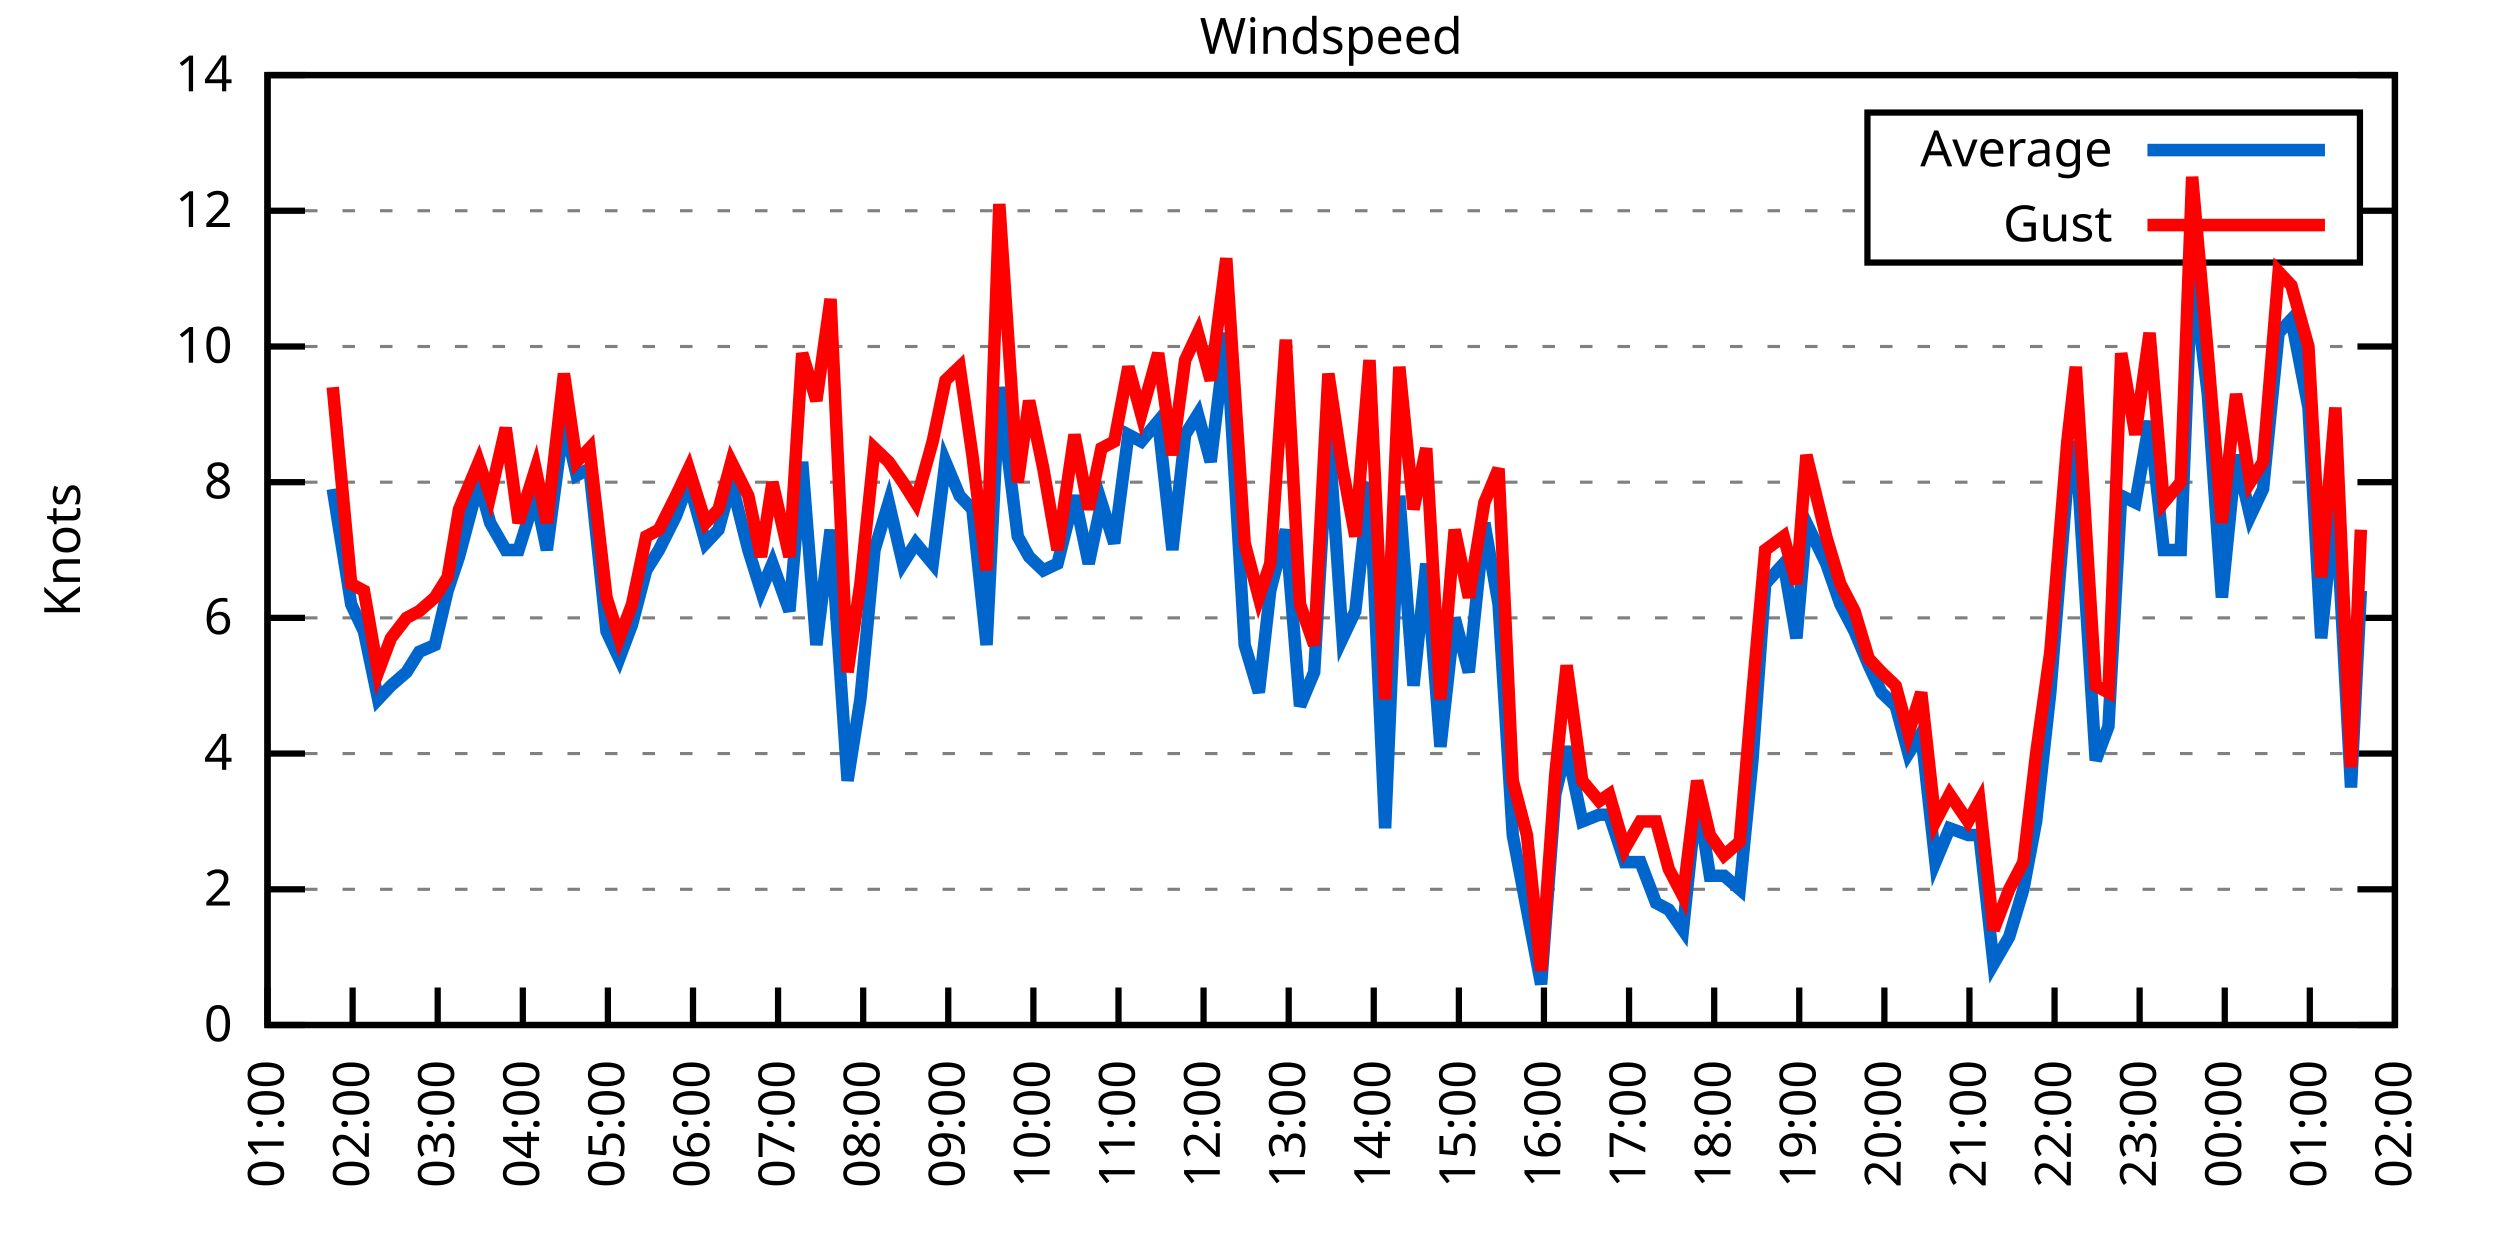
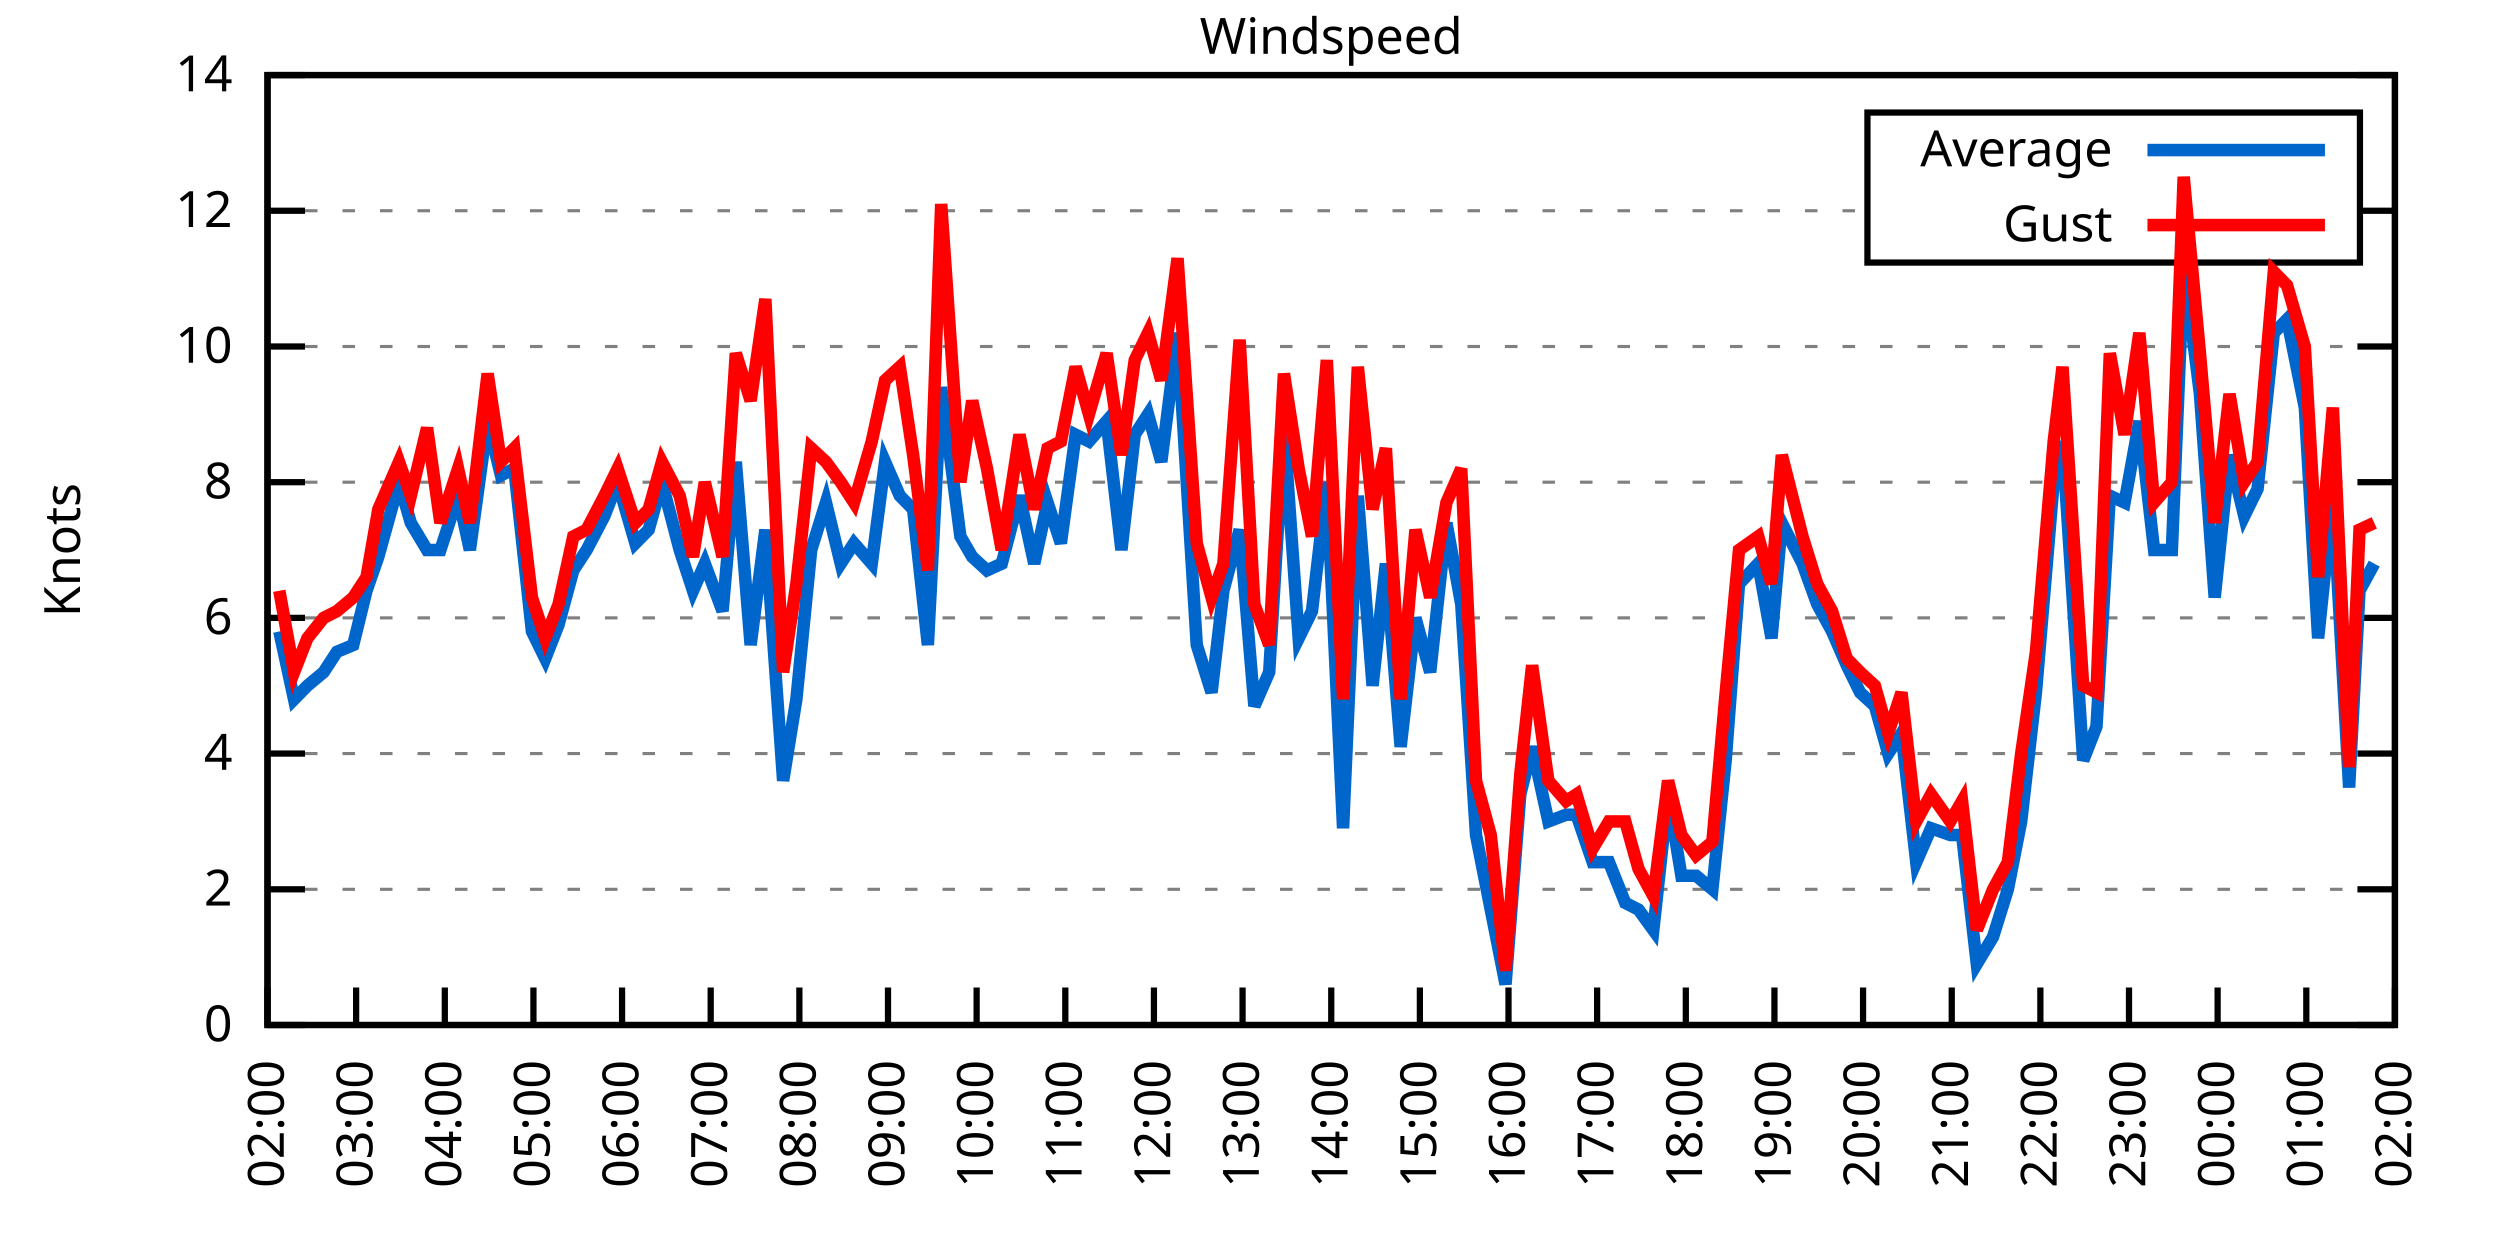
<svg xmlns="http://www.w3.org/2000/svg" xmlns:xlink="http://www.w3.org/1999/xlink" width="400" height="200" viewBox="0 0 400 200">
  <g id="gnuplot_canvas">
    <rect x="0" y="0" width="400" height="200" fill="none" />
    <defs>
      <circle id="gpDot" r="0.5" stroke-width="0.5" stroke="currentColor" />
      <path id="gpPt0" stroke-width="0.333" stroke="currentColor" d="M-1,0 h2 M0,-1 v2" />
      <path id="gpPt1" stroke-width="0.333" stroke="currentColor" d="M-1,-1 L1,1 M1,-1 L-1,1" />
      <path id="gpPt2" stroke-width="0.333" stroke="currentColor" d="M-1,0 L1,0 M0,-1 L0,1 M-1,-1 L1,1 M-1,1 L1,-1" />
      <rect id="gpPt3" stroke-width="0.333" stroke="currentColor" x="-1" y="-1" width="2" height="2" />
      <rect id="gpPt4" stroke-width="0.333" stroke="currentColor" fill="currentColor" x="-1" y="-1" width="2" height="2" />
      <circle id="gpPt5" stroke-width="0.333" stroke="currentColor" cx="0" cy="0" r="1" />
      <use xlink:href="#gpPt5" id="gpPt6" fill="currentColor" stroke="none" />
      <path id="gpPt7" stroke-width="0.333" stroke="currentColor" d="M0,-1.33 L-1.33,0.67 L1.33,0.67 z" />
      <use xlink:href="#gpPt7" id="gpPt8" fill="currentColor" stroke="none" />
      <use xlink:href="#gpPt7" id="gpPt9" stroke="currentColor" transform="rotate(180)" />
      <use xlink:href="#gpPt9" id="gpPt10" fill="currentColor" stroke="none" />
      <use xlink:href="#gpPt3" id="gpPt11" stroke="currentColor" transform="rotate(45)" />
      <use xlink:href="#gpPt11" id="gpPt12" fill="currentColor" stroke="none" />
      <path id="gpPt13" stroke-width="0.333" stroke="currentColor" d="M0,1.330 L1.265,0.411 L0.782,-1.067 L-0.782,-1.076 L-1.265,0.411 z" />
      <use xlink:href="#gpPt13" id="gpPt14" fill="currentColor" stroke="none" />
      <filter id="textbox" filterUnits="objectBoundingBox" x="0" y="0" height="1" width="1">
        <feFlood flood-color="white" flood-opacity="1" result="bgnd" />
        <feComposite in="SourceGraphic" in2="bgnd" operator="atop" />
      </filter>
      <filter id="greybox" filterUnits="objectBoundingBox" x="0" y="0" height="1" width="1">
        <feFlood flood-color="lightgrey" flood-opacity="1" result="grey" />
        <feComposite in="SourceGraphic" in2="grey" operator="atop" />
      </filter>
    </defs>
    <g fill="none" color="white" stroke="currentColor" stroke-width="1.00" stroke-linecap="butt" stroke-linejoin="miter">
</g>
    <g fill="none" color="black" stroke="currentColor" stroke-width="1.00" stroke-linecap="butt" stroke-linejoin="miter">
      <g stroke="none" shape-rendering="crispEdges">
        <polygon fill="rgb(255, 255, 255)" points="42.80,164.00 383.18,164.00 383.18,12.02 42.80,12.02 " />
      </g>
    </g>
    <g fill="none" color="black" stroke="currentColor" stroke-width="1.00" stroke-linecap="butt" stroke-linejoin="miter">
</g>
    <g fill="none" color="black" stroke="black" stroke-width="0.50" stroke-linecap="butt" stroke-linejoin="miter">
</g>
    <g fill="none" color="gray" stroke="currentColor" stroke-width="0.50" stroke-linecap="butt" stroke-linejoin="miter">
      <path stroke="gray" stroke-dasharray="2,4" class="gridline" d="M42.80,164.00 L383.19,164.00  " />
    </g>
    <g fill="none" color="gray" stroke="gray" stroke-width="1.00" stroke-linecap="butt" stroke-linejoin="miter">
</g>
    <g fill="none" color="black" stroke="currentColor" stroke-width="1.00" stroke-linecap="butt" stroke-linejoin="miter">
      <path stroke="black" d="M42.80,164.00 L48.80,164.00 M383.19,164.00 L377.19,164.00  " />
      <g transform="translate(37.20,166.60)" stroke="none" fill="black" font-family="Sans" font-size="8.00" text-anchor="end">
        <text>
          <tspan font-family="Sans"> 0</tspan>
        </text>
      </g>
    </g>
    <g fill="none" color="black" stroke="currentColor" stroke-width="1.00" stroke-linecap="butt" stroke-linejoin="miter">
</g>
    <g fill="none" color="black" stroke="black" stroke-width="0.50" stroke-linecap="butt" stroke-linejoin="miter">
</g>
    <g fill="none" color="gray" stroke="currentColor" stroke-width="0.50" stroke-linecap="butt" stroke-linejoin="miter">
      <path stroke="gray" stroke-dasharray="2,4" class="gridline" d="M42.80,142.29 L383.19,142.29  " />
    </g>
    <g fill="none" color="gray" stroke="gray" stroke-width="1.00" stroke-linecap="butt" stroke-linejoin="miter">
</g>
    <g fill="none" color="black" stroke="currentColor" stroke-width="1.00" stroke-linecap="butt" stroke-linejoin="miter">
      <path stroke="black" d="M42.80,142.29 L48.80,142.29 M383.19,142.29 L377.19,142.29  " />
      <g transform="translate(37.20,144.89)" stroke="none" fill="black" font-family="Sans" font-size="8.00" text-anchor="end">
        <text>
          <tspan font-family="Sans"> 2</tspan>
        </text>
      </g>
    </g>
    <g fill="none" color="black" stroke="currentColor" stroke-width="1.00" stroke-linecap="butt" stroke-linejoin="miter">
</g>
    <g fill="none" color="black" stroke="black" stroke-width="0.50" stroke-linecap="butt" stroke-linejoin="miter">
</g>
    <g fill="none" color="gray" stroke="currentColor" stroke-width="0.50" stroke-linecap="butt" stroke-linejoin="miter">
      <path stroke="gray" stroke-dasharray="2,4" class="gridline" d="M42.80,120.57 L383.19,120.57  " />
    </g>
    <g fill="none" color="gray" stroke="gray" stroke-width="1.00" stroke-linecap="butt" stroke-linejoin="miter">
</g>
    <g fill="none" color="black" stroke="currentColor" stroke-width="1.00" stroke-linecap="butt" stroke-linejoin="miter">
      <path stroke="black" d="M42.80,120.57 L48.80,120.57 M383.19,120.57 L377.19,120.57  " />
      <g transform="translate(37.20,123.17)" stroke="none" fill="black" font-family="Sans" font-size="8.00" text-anchor="end">
        <text>
          <tspan font-family="Sans"> 4</tspan>
        </text>
      </g>
    </g>
    <g fill="none" color="black" stroke="currentColor" stroke-width="1.00" stroke-linecap="butt" stroke-linejoin="miter">
</g>
    <g fill="none" color="black" stroke="black" stroke-width="0.50" stroke-linecap="butt" stroke-linejoin="miter">
</g>
    <g fill="none" color="gray" stroke="currentColor" stroke-width="0.50" stroke-linecap="butt" stroke-linejoin="miter">
      <path stroke="gray" stroke-dasharray="2,4" class="gridline" d="M42.80,98.86 L383.19,98.86  " />
    </g>
    <g fill="none" color="gray" stroke="gray" stroke-width="1.00" stroke-linecap="butt" stroke-linejoin="miter">
</g>
    <g fill="none" color="black" stroke="currentColor" stroke-width="1.00" stroke-linecap="butt" stroke-linejoin="miter">
      <path stroke="black" d="M42.80,98.86 L48.80,98.86 M383.19,98.86 L377.19,98.86  " />
      <g transform="translate(37.20,101.46)" stroke="none" fill="black" font-family="Sans" font-size="8.00" text-anchor="end">
        <text>
          <tspan font-family="Sans"> 6</tspan>
        </text>
      </g>
    </g>
    <g fill="none" color="black" stroke="currentColor" stroke-width="1.00" stroke-linecap="butt" stroke-linejoin="miter">
</g>
    <g fill="none" color="black" stroke="black" stroke-width="0.50" stroke-linecap="butt" stroke-linejoin="miter">
</g>
    <g fill="none" color="gray" stroke="currentColor" stroke-width="0.50" stroke-linecap="butt" stroke-linejoin="miter">
      <path stroke="gray" stroke-dasharray="2,4" class="gridline" d="M42.80,77.15 L383.19,77.15  " />
    </g>
    <g fill="none" color="gray" stroke="gray" stroke-width="1.00" stroke-linecap="butt" stroke-linejoin="miter">
</g>
    <g fill="none" color="black" stroke="currentColor" stroke-width="1.00" stroke-linecap="butt" stroke-linejoin="miter">
      <path stroke="black" d="M42.80,77.15 L48.80,77.15 M383.19,77.15 L377.19,77.15  " />
      <g transform="translate(37.20,79.75)" stroke="none" fill="black" font-family="Sans" font-size="8.00" text-anchor="end">
        <text>
          <tspan font-family="Sans"> 8</tspan>
        </text>
      </g>
    </g>
    <g fill="none" color="black" stroke="currentColor" stroke-width="1.00" stroke-linecap="butt" stroke-linejoin="miter">
</g>
    <g fill="none" color="black" stroke="black" stroke-width="0.50" stroke-linecap="butt" stroke-linejoin="miter">
</g>
    <g fill="none" color="gray" stroke="currentColor" stroke-width="0.50" stroke-linecap="butt" stroke-linejoin="miter">
      <path stroke="gray" stroke-dasharray="2,4" class="gridline" d="M42.80,55.44 L383.19,55.44  " />
    </g>
    <g fill="none" color="gray" stroke="gray" stroke-width="1.00" stroke-linecap="butt" stroke-linejoin="miter">
</g>
    <g fill="none" color="black" stroke="currentColor" stroke-width="1.00" stroke-linecap="butt" stroke-linejoin="miter">
      <path stroke="black" d="M42.80,55.44 L48.80,55.44 M383.19,55.44 L377.19,55.44  " />
      <g transform="translate(37.20,58.04)" stroke="none" fill="black" font-family="Sans" font-size="8.00" text-anchor="end">
        <text>
          <tspan font-family="Sans"> 10</tspan>
        </text>
      </g>
    </g>
    <g fill="none" color="black" stroke="currentColor" stroke-width="1.00" stroke-linecap="butt" stroke-linejoin="miter">
</g>
    <g fill="none" color="black" stroke="black" stroke-width="0.50" stroke-linecap="butt" stroke-linejoin="miter">
</g>
    <g fill="none" color="gray" stroke="currentColor" stroke-width="0.50" stroke-linecap="butt" stroke-linejoin="miter">
      <path stroke="gray" stroke-dasharray="2,4" class="gridline" d="M42.80,33.72 L298.79,33.72 M377.59,33.72 L383.19,33.72  " />
    </g>
    <g fill="none" color="gray" stroke="gray" stroke-width="1.00" stroke-linecap="butt" stroke-linejoin="miter">
</g>
    <g fill="none" color="black" stroke="currentColor" stroke-width="1.00" stroke-linecap="butt" stroke-linejoin="miter">
      <path stroke="black" d="M42.80,33.72 L48.80,33.72 M383.19,33.72 L377.19,33.72  " />
      <g transform="translate(37.20,36.32)" stroke="none" fill="black" font-family="Sans" font-size="8.00" text-anchor="end">
        <text>
          <tspan font-family="Sans"> 12</tspan>
        </text>
      </g>
    </g>
    <g fill="none" color="black" stroke="currentColor" stroke-width="1.00" stroke-linecap="butt" stroke-linejoin="miter">
</g>
    <g fill="none" color="black" stroke="black" stroke-width="0.50" stroke-linecap="butt" stroke-linejoin="miter">
</g>
    <g fill="none" color="gray" stroke="currentColor" stroke-width="0.50" stroke-linecap="butt" stroke-linejoin="miter">
      <path stroke="gray" stroke-dasharray="2,4" class="gridline" d="M42.80,12.01 L383.19,12.01  " />
    </g>
    <g fill="none" color="gray" stroke="gray" stroke-width="1.00" stroke-linecap="butt" stroke-linejoin="miter">
</g>
    <g fill="none" color="black" stroke="currentColor" stroke-width="1.00" stroke-linecap="butt" stroke-linejoin="miter">
      <path stroke="black" d="M42.80,12.01 L48.80,12.01 M383.19,12.01 L377.19,12.01  " />
      <g transform="translate(37.20,14.61)" stroke="none" fill="black" font-family="Sans" font-size="8.00" text-anchor="end">
        <text>
          <tspan font-family="Sans"> 14</tspan>
        </text>
      </g>
    </g>
    <g fill="none" color="black" stroke="currentColor" stroke-width="1.00" stroke-linecap="butt" stroke-linejoin="miter">
      <path stroke="black" d="M42.80,164.00 L42.80,158.00  " />
      <g transform="translate(45.40,169.60) rotate(270.00)" stroke="none" fill="black" font-family="Sans" font-size="8.00" text-anchor="end">
        <text>
-           <tspan font-family="Sans">01:00</tspan>
-         </text>
-       </g>
-     </g>
-     <g fill="none" color="black" stroke="currentColor" stroke-width="1.00" stroke-linecap="butt" stroke-linejoin="miter">
-       <path stroke="black" d="M56.42,164.00 L56.42,158.00  " />
-       <g transform="translate(59.02,169.60) rotate(270.00)" stroke="none" fill="black" font-family="Sans" font-size="8.00" text-anchor="end">
-         <text>
          <tspan font-family="Sans">02:00</tspan>
        </text>
      </g>
    </g>
    <g fill="none" color="black" stroke="currentColor" stroke-width="1.00" stroke-linecap="butt" stroke-linejoin="miter">
-       <path stroke="black" d="M70.03,164.00 L70.03,158.00  " />
-       <g transform="translate(72.63,169.60) rotate(270.00)" stroke="none" fill="black" font-family="Sans" font-size="8.00" text-anchor="end">
+       <path stroke="black" d="M56.98,164.00 L56.98,158.00  " />
+       <g transform="translate(59.58,169.60) rotate(270.00)" stroke="none" fill="black" font-family="Sans" font-size="8.00" text-anchor="end">
        <text>
          <tspan font-family="Sans">03:00</tspan>
        </text>
      </g>
    </g>
    <g fill="none" color="black" stroke="currentColor" stroke-width="1.00" stroke-linecap="butt" stroke-linejoin="miter">
-       <path stroke="black" d="M83.65,164.00 L83.65,158.00  " />
-       <g transform="translate(86.25,169.60) rotate(270.00)" stroke="none" fill="black" font-family="Sans" font-size="8.00" text-anchor="end">
+       <path stroke="black" d="M71.17,164.00 L71.17,158.00  " />
+       <g transform="translate(73.77,169.60) rotate(270.00)" stroke="none" fill="black" font-family="Sans" font-size="8.00" text-anchor="end">
        <text>
          <tspan font-family="Sans">04:00</tspan>
        </text>
      </g>
    </g>
    <g fill="none" color="black" stroke="currentColor" stroke-width="1.00" stroke-linecap="butt" stroke-linejoin="miter">
-       <path stroke="black" d="M97.26,164.00 L97.26,158.00  " />
-       <g transform="translate(99.86,169.60) rotate(270.00)" stroke="none" fill="black" font-family="Sans" font-size="8.00" text-anchor="end">
+       <path stroke="black" d="M85.35,164.00 L85.35,158.00  " />
+       <g transform="translate(87.95,169.60) rotate(270.00)" stroke="none" fill="black" font-family="Sans" font-size="8.00" text-anchor="end">
        <text>
          <tspan font-family="Sans">05:00</tspan>
        </text>
      </g>
    </g>
    <g fill="none" color="black" stroke="currentColor" stroke-width="1.00" stroke-linecap="butt" stroke-linejoin="miter">
-       <path stroke="black" d="M110.88,164.00 L110.88,158.00  " />
-       <g transform="translate(113.48,169.60) rotate(270.00)" stroke="none" fill="black" font-family="Sans" font-size="8.00" text-anchor="end">
+       <path stroke="black" d="M99.53,164.00 L99.53,158.00  " />
+       <g transform="translate(102.13,169.60) rotate(270.00)" stroke="none" fill="black" font-family="Sans" font-size="8.00" text-anchor="end">
        <text>
          <tspan font-family="Sans">06:00</tspan>
        </text>
      </g>
    </g>
    <g fill="none" color="black" stroke="currentColor" stroke-width="1.00" stroke-linecap="butt" stroke-linejoin="miter">
-       <path stroke="black" d="M124.49,164.00 L124.49,158.00  " />
-       <g transform="translate(127.09,169.60) rotate(270.00)" stroke="none" fill="black" font-family="Sans" font-size="8.00" text-anchor="end">
+       <path stroke="black" d="M113.71,164.00 L113.71,158.00  " />
+       <g transform="translate(116.31,169.60) rotate(270.00)" stroke="none" fill="black" font-family="Sans" font-size="8.00" text-anchor="end">
        <text>
          <tspan font-family="Sans">07:00</tspan>
        </text>
      </g>
    </g>
    <g fill="none" color="black" stroke="currentColor" stroke-width="1.00" stroke-linecap="butt" stroke-linejoin="miter">
-       <path stroke="black" d="M138.11,164.00 L138.11,158.00  " />
-       <g transform="translate(140.71,169.60) rotate(270.00)" stroke="none" fill="black" font-family="Sans" font-size="8.00" text-anchor="end">
+       <path stroke="black" d="M127.90,164.00 L127.90,158.00  " />
+       <g transform="translate(130.50,169.60) rotate(270.00)" stroke="none" fill="black" font-family="Sans" font-size="8.00" text-anchor="end">
        <text>
          <tspan font-family="Sans">08:00</tspan>
        </text>
      </g>
    </g>
    <g fill="none" color="black" stroke="currentColor" stroke-width="1.00" stroke-linecap="butt" stroke-linejoin="miter">
-       <path stroke="black" d="M151.72,164.00 L151.72,158.00  " />
-       <g transform="translate(154.32,169.60) rotate(270.00)" stroke="none" fill="black" font-family="Sans" font-size="8.00" text-anchor="end">
+       <path stroke="black" d="M142.08,164.00 L142.08,158.00  " />
+       <g transform="translate(144.68,169.60) rotate(270.00)" stroke="none" fill="black" font-family="Sans" font-size="8.00" text-anchor="end">
        <text>
          <tspan font-family="Sans">09:00</tspan>
        </text>
      </g>
    </g>
    <g fill="none" color="black" stroke="currentColor" stroke-width="1.00" stroke-linecap="butt" stroke-linejoin="miter">
-       <path stroke="black" d="M165.34,164.00 L165.34,158.00  " />
-       <g transform="translate(167.94,169.60) rotate(270.00)" stroke="none" fill="black" font-family="Sans" font-size="8.00" text-anchor="end">
+       <path stroke="black" d="M156.26,164.00 L156.26,158.00  " />
+       <g transform="translate(158.86,169.60) rotate(270.00)" stroke="none" fill="black" font-family="Sans" font-size="8.00" text-anchor="end">
        <text>
          <tspan font-family="Sans">10:00</tspan>
        </text>
      </g>
    </g>
    <g fill="none" color="black" stroke="currentColor" stroke-width="1.00" stroke-linecap="butt" stroke-linejoin="miter">
-       <path stroke="black" d="M178.96,164.00 L178.96,158.00  " />
-       <g transform="translate(181.56,169.60) rotate(270.00)" stroke="none" fill="black" font-family="Sans" font-size="8.00" text-anchor="end">
+       <path stroke="black" d="M170.45,164.00 L170.45,158.00  " />
+       <g transform="translate(173.05,169.60) rotate(270.00)" stroke="none" fill="black" font-family="Sans" font-size="8.00" text-anchor="end">
        <text>
          <tspan font-family="Sans">11:00</tspan>
        </text>
      </g>
    </g>
    <g fill="none" color="black" stroke="currentColor" stroke-width="1.00" stroke-linecap="butt" stroke-linejoin="miter">
-       <path stroke="black" d="M192.57,164.00 L192.57,158.00  " />
-       <g transform="translate(195.17,169.60) rotate(270.00)" stroke="none" fill="black" font-family="Sans" font-size="8.00" text-anchor="end">
+       <path stroke="black" d="M184.63,164.00 L184.63,158.00  " />
+       <g transform="translate(187.23,169.60) rotate(270.00)" stroke="none" fill="black" font-family="Sans" font-size="8.00" text-anchor="end">
        <text>
          <tspan font-family="Sans">12:00</tspan>
        </text>
      </g>
    </g>
    <g fill="none" color="black" stroke="currentColor" stroke-width="1.00" stroke-linecap="butt" stroke-linejoin="miter">
-       <path stroke="black" d="M206.19,164.00 L206.19,158.00  " />
-       <g transform="translate(208.79,169.60) rotate(270.00)" stroke="none" fill="black" font-family="Sans" font-size="8.00" text-anchor="end">
+       <path stroke="black" d="M198.81,164.00 L198.81,158.00  " />
+       <g transform="translate(201.41,169.60) rotate(270.00)" stroke="none" fill="black" font-family="Sans" font-size="8.00" text-anchor="end">
        <text>
          <tspan font-family="Sans">13:00</tspan>
        </text>
      </g>
    </g>
    <g fill="none" color="black" stroke="currentColor" stroke-width="1.00" stroke-linecap="butt" stroke-linejoin="miter">
-       <path stroke="black" d="M219.80,164.00 L219.80,158.00  " />
-       <g transform="translate(222.40,169.60) rotate(270.00)" stroke="none" fill="black" font-family="Sans" font-size="8.00" text-anchor="end">
+       <path stroke="black" d="M213.00,164.00 L213.00,158.00  " />
+       <g transform="translate(215.60,169.60) rotate(270.00)" stroke="none" fill="black" font-family="Sans" font-size="8.00" text-anchor="end">
        <text>
          <tspan font-family="Sans">14:00</tspan>
        </text>
      </g>
    </g>
    <g fill="none" color="black" stroke="currentColor" stroke-width="1.00" stroke-linecap="butt" stroke-linejoin="miter">
-       <path stroke="black" d="M233.42,164.00 L233.42,158.00  " />
-       <g transform="translate(236.02,169.60) rotate(270.00)" stroke="none" fill="black" font-family="Sans" font-size="8.00" text-anchor="end">
+       <path stroke="black" d="M227.18,164.00 L227.18,158.00  " />
+       <g transform="translate(229.78,169.60) rotate(270.00)" stroke="none" fill="black" font-family="Sans" font-size="8.00" text-anchor="end">
        <text>
          <tspan font-family="Sans">15:00</tspan>
        </text>
      </g>
    </g>
    <g fill="none" color="black" stroke="currentColor" stroke-width="1.00" stroke-linecap="butt" stroke-linejoin="miter">
-       <path stroke="black" d="M247.03,164.00 L247.03,158.00  " />
-       <g transform="translate(249.63,169.60) rotate(270.00)" stroke="none" fill="black" font-family="Sans" font-size="8.00" text-anchor="end">
+       <path stroke="black" d="M241.36,164.00 L241.36,158.00  " />
+       <g transform="translate(243.96,169.60) rotate(270.00)" stroke="none" fill="black" font-family="Sans" font-size="8.00" text-anchor="end">
        <text>
          <tspan font-family="Sans">16:00</tspan>
        </text>
      </g>
    </g>
    <g fill="none" color="black" stroke="currentColor" stroke-width="1.00" stroke-linecap="butt" stroke-linejoin="miter">
-       <path stroke="black" d="M260.65,164.00 L260.65,158.00  " />
-       <g transform="translate(263.25,169.60) rotate(270.00)" stroke="none" fill="black" font-family="Sans" font-size="8.00" text-anchor="end">
+       <path stroke="black" d="M255.54,164.00 L255.54,158.00  " />
+       <g transform="translate(258.14,169.60) rotate(270.00)" stroke="none" fill="black" font-family="Sans" font-size="8.00" text-anchor="end">
        <text>
          <tspan font-family="Sans">17:00</tspan>
        </text>
      </g>
    </g>
    <g fill="none" color="black" stroke="currentColor" stroke-width="1.00" stroke-linecap="butt" stroke-linejoin="miter">
-       <path stroke="black" d="M274.27,164.00 L274.27,158.00  " />
-       <g transform="translate(276.87,169.60) rotate(270.00)" stroke="none" fill="black" font-family="Sans" font-size="8.00" text-anchor="end">
+       <path stroke="black" d="M269.73,164.00 L269.73,158.00  " />
+       <g transform="translate(272.33,169.60) rotate(270.00)" stroke="none" fill="black" font-family="Sans" font-size="8.00" text-anchor="end">
        <text>
          <tspan font-family="Sans">18:00</tspan>
        </text>
      </g>
    </g>
    <g fill="none" color="black" stroke="currentColor" stroke-width="1.00" stroke-linecap="butt" stroke-linejoin="miter">
-       <path stroke="black" d="M287.88,164.00 L287.88,158.00  " />
-       <g transform="translate(290.48,169.60) rotate(270.00)" stroke="none" fill="black" font-family="Sans" font-size="8.00" text-anchor="end">
+       <path stroke="black" d="M283.91,164.00 L283.91,158.00  " />
+       <g transform="translate(286.51,169.60) rotate(270.00)" stroke="none" fill="black" font-family="Sans" font-size="8.00" text-anchor="end">
        <text>
          <tspan font-family="Sans">19:00</tspan>
        </text>
      </g>
    </g>
    <g fill="none" color="black" stroke="currentColor" stroke-width="1.00" stroke-linecap="butt" stroke-linejoin="miter">
-       <path stroke="black" d="M301.50,164.00 L301.50,158.00  " />
-       <g transform="translate(304.10,169.60) rotate(270.00)" stroke="none" fill="black" font-family="Sans" font-size="8.00" text-anchor="end">
+       <path stroke="black" d="M298.09,164.00 L298.09,158.00  " />
+       <g transform="translate(300.69,169.60) rotate(270.00)" stroke="none" fill="black" font-family="Sans" font-size="8.00" text-anchor="end">
        <text>
          <tspan font-family="Sans">20:00</tspan>
        </text>
      </g>
    </g>
    <g fill="none" color="black" stroke="currentColor" stroke-width="1.00" stroke-linecap="butt" stroke-linejoin="miter">
-       <path stroke="black" d="M315.11,164.00 L315.11,158.00  " />
-       <g transform="translate(317.71,169.60) rotate(270.00)" stroke="none" fill="black" font-family="Sans" font-size="8.00" text-anchor="end">
+       <path stroke="black" d="M312.28,164.00 L312.28,158.00  " />
+       <g transform="translate(314.88,169.60) rotate(270.00)" stroke="none" fill="black" font-family="Sans" font-size="8.00" text-anchor="end">
        <text>
          <tspan font-family="Sans">21:00</tspan>
        </text>
      </g>
    </g>
    <g fill="none" color="black" stroke="currentColor" stroke-width="1.00" stroke-linecap="butt" stroke-linejoin="miter">
-       <path stroke="black" d="M328.73,164.00 L328.73,158.00  " />
-       <g transform="translate(331.33,169.60) rotate(270.00)" stroke="none" fill="black" font-family="Sans" font-size="8.00" text-anchor="end">
+       <path stroke="black" d="M326.46,164.00 L326.46,158.00  " />
+       <g transform="translate(329.06,169.60) rotate(270.00)" stroke="none" fill="black" font-family="Sans" font-size="8.00" text-anchor="end">
        <text>
          <tspan font-family="Sans">22:00</tspan>
        </text>
      </g>
    </g>
    <g fill="none" color="black" stroke="currentColor" stroke-width="1.00" stroke-linecap="butt" stroke-linejoin="miter">
-       <path stroke="black" d="M342.34,164.00 L342.34,158.00  " />
-       <g transform="translate(344.94,169.60) rotate(270.00)" stroke="none" fill="black" font-family="Sans" font-size="8.00" text-anchor="end">
+       <path stroke="black" d="M340.64,164.00 L340.64,158.00  " />
+       <g transform="translate(343.24,169.60) rotate(270.00)" stroke="none" fill="black" font-family="Sans" font-size="8.00" text-anchor="end">
        <text>
          <tspan font-family="Sans">23:00</tspan>
        </text>
      </g>
    </g>
    <g fill="none" color="black" stroke="currentColor" stroke-width="1.00" stroke-linecap="butt" stroke-linejoin="miter">
-       <path stroke="black" d="M355.96,164.00 L355.96,158.00  " />
-       <g transform="translate(358.56,169.60) rotate(270.00)" stroke="none" fill="black" font-family="Sans" font-size="8.00" text-anchor="end">
+       <path stroke="black" d="M354.82,164.00 L354.82,158.00  " />
+       <g transform="translate(357.42,169.60) rotate(270.00)" stroke="none" fill="black" font-family="Sans" font-size="8.00" text-anchor="end">
        <text>
          <tspan font-family="Sans">00:00</tspan>
        </text>
      </g>
    </g>
    <g fill="none" color="black" stroke="currentColor" stroke-width="1.00" stroke-linecap="butt" stroke-linejoin="miter">
-       <path stroke="black" d="M369.57,164.00 L369.57,158.00  " />
-       <g transform="translate(372.17,169.60) rotate(270.00)" stroke="none" fill="black" font-family="Sans" font-size="8.00" text-anchor="end">
+       <path stroke="black" d="M369.01,164.00 L369.01,158.00  " />
+       <g transform="translate(371.61,169.60) rotate(270.00)" stroke="none" fill="black" font-family="Sans" font-size="8.00" text-anchor="end">
        <text>
          <tspan font-family="Sans">01:00</tspan>
        </text>
      </g>
    </g>
    <g fill="none" color="black" stroke="currentColor" stroke-width="1.00" stroke-linecap="butt" stroke-linejoin="miter">
      <path stroke="black" d="M383.19,164.00 L383.19,158.00  " />
      <g transform="translate(385.79,169.60) rotate(270.00)" stroke="none" fill="black" font-family="Sans" font-size="8.00" text-anchor="end">
        <text>
          <tspan font-family="Sans">02:00</tspan>
        </text>
      </g>
    </g>
    <g fill="none" color="black" stroke="currentColor" stroke-width="1.00" stroke-linecap="butt" stroke-linejoin="miter">
</g>
    <g fill="none" color="black" stroke="currentColor" stroke-width="1.00" stroke-linecap="butt" stroke-linejoin="miter">
      <path stroke="black" d="M42.80,12.01 L42.80,164.00 L383.19,164.00 L383.19,12.01 L42.80,12.01 Z  " />
    </g>
    <g fill="none" color="black" stroke="currentColor" stroke-width="1.00" stroke-linecap="butt" stroke-linejoin="miter">
</g>
    <g fill="none" color="black" stroke="currentColor" stroke-width="1.00" stroke-linecap="butt" stroke-linejoin="miter">
      <path stroke="black" d="M298.79,42.01 L298.79,18.01 L377.59,18.01 L377.59,42.01 L298.79,42.01 Z  " />
    </g>
    <g id="Windspeed_plot_1">
      <g fill="none" color="white" stroke="black" stroke-width="2.00" stroke-linecap="butt" stroke-linejoin="miter">
</g>
      <g fill="none" color="black" stroke="currentColor" stroke-width="2.00" stroke-linecap="butt" stroke-linejoin="miter">
        <g transform="translate(337.99,26.61)" stroke="none" fill="black" font-family="Sans" font-size="8.00" text-anchor="end">
          <text>
            <tspan font-family="Sans">Average</tspan>
          </text>
        </g>
      </g>
      <g fill="none" color="black" stroke="currentColor" stroke-width="2.00" stroke-linecap="butt" stroke-linejoin="miter">
-         <path stroke="rgb(  0, 102, 204)" d="M343.59,24.01 L371.99,24.01 M53.24,78.23 L56.19,96.69 L58.23,101.03 L60.50,111.89 L62.54,109.72 L65.04,107.55   L67.08,104.29 L69.58,103.20 L71.62,94.52 L73.44,89.09 L76.61,77.15 L78.43,83.66 L80.92,88.00 L82.97,88.00   L85.69,79.32 L87.50,88.00 L90.23,67.38 L92.27,76.06 L94.31,74.98 L97.04,101.03 L99.08,105.38 L101.12,99.95   L103.39,91.26 L105.43,88.00 L108.15,82.58 L110.20,77.15 L112.92,86.92 L114.96,84.75 L117.01,77.15 L119.73,88.00   L121.77,94.52 L123.59,90.18 L126.31,97.78 L128.35,73.89 L130.62,103.20 L132.89,84.75 L135.61,124.92 L137.66,111.89   L139.92,88.00 L142.19,80.41 L144.46,90.18 L146.51,86.92 L149.23,90.18 L151.27,73.89 L153.54,79.32 L155.58,81.49   L157.85,103.20 L159.89,61.95 L162.84,85.83 L164.66,89.09 L166.93,91.26 L169.20,90.18 L171.92,79.32 L174.19,90.18   L176.23,80.41 L178.28,86.92 L180.54,69.55 L182.59,70.63 L185.31,67.38 L187.58,88.00 L189.62,69.55 L191.66,66.29   L193.71,73.89 L196.20,53.26 L199.15,103.20 L201.42,110.80 L203.24,94.52 L205.73,84.75 L208.00,112.97 L210.27,107.55   L212.54,68.46 L214.81,102.12 L216.85,97.78 L219.12,77.15 L221.62,132.52 L223.89,79.32 L226.16,109.72 L228.20,90.18   L230.47,119.49 L232.74,98.86 L235.01,107.55 L237.50,83.66 L239.77,96.69 L242.04,133.60 L244.31,145.54 L246.58,157.49   L248.85,127.09 L250.66,119.49 L253.16,131.43 L255.88,130.35 L257.47,130.35 L259.97,137.94 L262.47,137.94 L264.96,144.46   L267.00,145.54 L269.27,148.80 L271.54,127.09 L273.58,140.12 L275.85,140.12 L278.35,142.29 L280.39,121.66 L282.43,93.43   L285.38,90.18 L287.43,102.12 L289.02,83.66 L292.19,90.18 L294.46,96.69 L296.73,101.03 L299.00,106.46 L301.04,110.80   L303.31,112.97 L305.35,120.57 L307.40,117.32 L309.67,137.94 L311.94,132.52 L314.89,133.60 L316.70,133.60 L318.97,154.23   L321.47,149.89 L323.74,142.29 L325.78,131.43 L328.05,110.80 L330.77,77.15 L332.13,70.63 L335.31,121.66 L337.35,116.23   L339.39,79.32 L341.66,80.41 L343.93,67.38 L346.20,88.00 L348.92,88.00 L350.74,42.41 L353.24,63.04 L355.50,95.60   L357.77,72.81 L360.04,82.58 L362.09,78.23 L364.58,53.26 L366.62,51.09 L369.35,65.21 L371.39,102.12 L373.66,79.32   L376.16,126.00 L377.74,94.52  " />
+         <path stroke="rgb(  0, 102, 204)" d="M343.59,24.01 L371.99,24.01 M44.69,101.03 L47.05,111.89 L49.18,109.72 L51.78,107.55 L53.91,104.29 L56.51,103.20   L58.64,94.52 L60.53,89.09 L63.84,77.15 L65.73,83.66 L68.33,88.00 L70.46,88.00 L73.29,79.32 L75.18,88.00   L78.02,67.38 L80.15,76.06 L82.28,74.98 L85.11,101.03 L87.24,105.38 L89.37,99.95 L91.73,91.26 L93.86,88.00   L96.70,82.58 L98.82,77.15 L101.66,86.92 L103.79,84.75 L105.91,77.15 L108.75,88.00 L110.88,94.52 L112.77,90.18   L115.61,97.78 L117.73,73.89 L120.10,103.20 L122.46,84.75 L125.30,124.92 L127.42,111.89 L129.79,88.00 L132.15,80.41   L134.52,90.18 L136.64,86.92 L139.48,90.18 L141.61,73.89 L143.97,79.32 L146.10,81.49 L148.46,103.20 L150.59,61.95   L153.66,85.83 L155.55,89.09 L157.92,91.26 L160.28,90.18 L163.12,79.32 L165.48,90.18 L167.61,80.41 L169.74,86.92   L172.10,69.55 L174.23,70.63 L177.06,67.38 L179.43,88.00 L181.56,69.55 L183.68,66.29 L185.81,73.89 L188.41,53.26   L191.48,103.20 L193.85,110.80 L195.74,94.52 L198.34,84.75 L200.70,112.97 L203.07,107.55 L205.43,68.46 L207.79,102.12   L209.92,97.78 L212.29,77.15 L214.89,132.52 L217.25,79.32 L219.61,109.72 L221.74,90.18 L224.10,119.49 L226.47,98.86   L228.83,107.55 L231.43,83.66 L233.80,96.69 L236.16,133.60 L238.52,145.54 L240.89,157.49 L243.25,127.09 L245.14,119.49   L247.74,131.43 L250.58,130.35 L252.23,130.35 L254.83,137.94 L257.43,137.94 L260.04,144.46 L262.16,145.54 L264.53,148.80   L266.89,127.09 L269.02,140.12 L271.38,140.12 L273.98,142.29 L276.11,121.66 L278.24,93.43 L281.31,90.18 L283.44,102.12   L285.09,83.66 L288.40,90.18 L290.76,96.69 L293.13,101.03 L295.49,106.46 L297.62,110.80 L299.98,112.97 L302.11,120.57   L304.24,117.32 L306.60,137.94 L308.97,132.52 L312.04,133.60 L313.93,133.60 L316.29,154.23 L318.89,149.89 L321.26,142.29   L323.39,131.43 L325.75,110.80 L328.59,77.15 L330.00,70.63 L333.31,121.66 L335.44,116.23 L337.57,79.32 L339.93,80.41   L342.30,67.38 L344.66,88.00 L347.50,88.00 L349.39,42.41 L351.99,63.04 L354.35,95.60 L356.72,72.81 L359.08,82.58   L361.21,78.23 L363.81,53.26 L365.93,51.09 L368.77,65.21 L370.90,102.12 L373.26,79.32 L375.86,126.00 L377.52,94.52   L379.88,90.18  " />
      </g>
    </g>
    <g id="Windspeed_plot_2">
      <g fill="none" color="black" stroke="currentColor" stroke-width="2.00" stroke-linecap="butt" stroke-linejoin="miter">
        <g transform="translate(337.99,38.61)" stroke="none" fill="black" font-family="Sans" font-size="8.00" text-anchor="end">
          <text>
            <tspan font-family="Sans">Gust</tspan>
          </text>
        </g>
      </g>
      <g fill="none" color="black" stroke="currentColor" stroke-width="2.00" stroke-linecap="butt" stroke-linejoin="miter">
-         <path stroke="rgb(255,   0,   0)" d="M343.59,36.01 L371.99,36.01 M53.24,61.95 L56.19,93.43 L58.23,94.52 L60.50,107.55 L62.54,102.12 L65.04,98.86   L67.08,97.78 L69.58,95.60 L71.62,92.35 L73.44,81.49 L76.61,73.89 L78.43,79.32 L80.92,68.46 L82.97,83.66   L85.69,74.98 L87.50,83.66 L90.23,59.78 L92.27,73.89 L94.31,71.72 L97.04,95.60 L99.08,102.12 L101.12,96.69   L103.39,85.83 L105.43,84.75 L108.15,79.32 L110.20,74.98 L112.92,83.66 L114.96,81.49 L117.01,73.89 L119.73,79.32   L121.77,89.09 L123.59,77.15 L126.31,89.09 L128.35,56.52 L130.62,64.12 L132.89,47.84 L135.61,107.55 L137.66,93.43   L139.92,71.72 L142.19,73.89 L144.46,77.15 L146.51,80.41 L149.23,70.63 L151.27,60.86 L153.54,58.69 L155.58,72.81   L157.85,91.26 L159.89,32.64 L162.84,77.15 L164.66,64.12 L166.93,74.98 L169.20,88.00 L171.92,69.55 L174.19,81.49   L176.23,71.72 L178.28,70.63 L180.54,58.69 L182.59,66.29 L185.31,56.52 L187.58,72.81 L189.62,57.61 L191.66,53.26   L193.71,60.86 L196.20,41.32 L199.15,86.92 L201.42,95.60 L203.24,90.18 L205.73,54.35 L208.00,96.69 L210.27,103.20   L212.54,59.78 L214.81,74.98 L216.85,85.83 L219.12,57.61 L221.62,111.89 L223.89,58.69 L226.16,81.49 L228.20,71.72   L230.47,111.89 L232.74,84.75 L235.01,95.60 L237.50,80.41 L239.77,74.98 L242.04,124.92 L244.31,133.60 L246.58,155.31   L248.85,123.83 L250.66,106.46 L253.16,124.92 L255.88,128.17 L257.47,127.09 L259.97,135.77 L262.47,131.43 L264.96,131.43   L267.00,139.03 L269.27,143.37 L271.54,124.92 L273.58,133.60 L275.85,136.86 L278.35,134.69 L280.39,110.80 L282.43,88.00   L285.38,85.83 L287.43,93.43 L289.02,72.81 L292.19,85.83 L294.46,93.43 L296.73,97.78 L299.00,105.38 L301.04,107.55   L303.31,109.72 L305.35,117.32 L307.40,110.80 L309.67,131.43 L311.94,127.09 L314.89,131.43 L316.70,128.17 L318.97,148.80   L321.47,142.29 L323.74,137.94 L325.78,120.57 L328.05,104.29 L330.77,70.63 L332.13,58.69 L335.31,109.72 L337.35,110.80   L339.39,56.52 L341.66,69.55 L343.93,53.26 L346.20,80.41 L348.92,77.15 L350.74,28.29 L353.24,56.52 L355.50,83.66   L357.77,63.04 L360.04,77.15 L362.09,73.89 L364.58,43.49 L366.62,45.66 L369.35,55.44 L371.39,92.35 L373.66,65.21   L376.16,122.75 L377.74,84.75  " />
+         <path stroke="rgb(255,   0,   0)" d="M343.59,36.01 L371.99,36.01 M44.69,94.52 L47.05,107.55 L49.18,102.12 L51.78,98.86 L53.91,97.78 L56.51,95.60   L58.64,92.35 L60.53,81.49 L63.84,73.89 L65.73,79.32 L68.33,68.46 L70.46,83.66 L73.29,74.98 L75.18,83.66   L78.02,59.78 L80.15,73.89 L82.28,71.72 L85.11,95.60 L87.24,102.12 L89.37,96.69 L91.73,85.83 L93.86,84.75   L96.70,79.32 L98.82,74.98 L101.66,83.66 L103.79,81.49 L105.91,73.89 L108.75,79.32 L110.88,89.09 L112.77,77.15   L115.61,89.09 L117.73,56.52 L120.10,64.12 L122.46,47.84 L125.30,107.55 L127.42,93.43 L129.79,71.72 L132.15,73.89   L134.52,77.15 L136.64,80.41 L139.48,70.63 L141.61,60.86 L143.97,58.69 L146.10,72.81 L148.46,91.26 L150.59,32.64   L153.66,77.15 L155.55,64.12 L157.92,74.98 L160.28,88.00 L163.12,69.55 L165.48,81.49 L167.61,71.72 L169.74,70.63   L172.10,58.69 L174.23,66.29 L177.06,56.52 L179.43,72.81 L181.56,57.61 L183.68,53.26 L185.81,60.86 L188.41,41.32   L191.48,86.92 L193.85,95.60 L195.74,90.18 L198.34,54.35 L200.70,96.69 L203.07,103.20 L205.43,59.78 L207.79,74.98   L209.92,85.83 L212.29,57.61 L214.89,111.89 L217.25,58.69 L219.61,81.49 L221.74,71.72 L224.10,111.89 L226.47,84.75   L228.83,95.60 L231.43,80.41 L233.80,74.98 L236.16,124.92 L238.52,133.60 L240.89,155.31 L243.25,123.83 L245.14,106.46   L247.74,124.92 L250.58,128.17 L252.23,127.09 L254.83,135.77 L257.43,131.43 L260.04,131.43 L262.16,139.03 L264.53,143.37   L266.89,124.92 L269.02,133.60 L271.38,136.86 L273.98,134.69 L276.11,110.80 L278.24,88.00 L281.31,85.83 L283.44,93.43   L285.09,72.81 L288.40,85.83 L290.76,93.43 L293.13,97.78 L295.49,105.38 L297.62,107.55 L299.98,109.72 L302.11,117.32   L304.24,110.80 L306.60,131.43 L308.97,127.09 L312.04,131.43 L313.93,128.17 L316.29,148.80 L318.89,142.29 L321.26,137.94   L323.39,120.57 L325.75,104.29 L328.59,70.63 L330.00,58.69 L333.31,109.72 L335.44,110.80 L337.57,56.52 L339.93,69.55   L342.30,53.26 L344.66,80.41 L347.50,77.15 L349.39,28.29 L351.99,56.52 L354.35,83.66 L356.72,63.04 L359.08,77.15   L361.21,73.89 L363.81,43.49 L365.93,45.66 L368.77,55.44 L370.90,92.35 L373.26,65.21 L375.86,122.75 L377.52,84.75   L379.88,83.66  " />
      </g>
    </g>
    <g fill="none" color="black" stroke="currentColor" stroke-width="2.00" stroke-linecap="butt" stroke-linejoin="miter">
</g>
    <g fill="none" color="black" stroke="black" stroke-width="1.00" stroke-linecap="butt" stroke-linejoin="miter">
</g>
    <g fill="none" color="black" stroke="currentColor" stroke-width="1.00" stroke-linecap="butt" stroke-linejoin="miter">
      <path stroke="black" d="M42.80,12.01 L42.80,164.00 L383.19,164.00 L383.19,12.01 L42.80,12.01 Z  " />
      <g transform="translate(12.80,88.01) rotate(270.00)" stroke="none" fill="black" font-family="Sans" font-size="8.00" text-anchor="middle">
        <text>
          <tspan font-family="Sans">Knots</tspan>
        </text>
      </g>
    </g>
    <g fill="none" color="black" stroke="currentColor" stroke-width="1.00" stroke-linecap="butt" stroke-linejoin="miter">
</g>
    <g fill="none" color="black" stroke="currentColor" stroke-width="1.00" stroke-linecap="butt" stroke-linejoin="miter">
      <g transform="translate(212.99,8.61)" stroke="none" fill="black" font-family="Sans" font-size="8.00" text-anchor="middle">
        <text>
          <tspan font-family="Sans">Windspeed</tspan>
        </text>
      </g>
    </g>
    <g fill="none" color="black" stroke="currentColor" stroke-width="1.00" stroke-linecap="butt" stroke-linejoin="miter">
</g>
  </g>
</svg>
